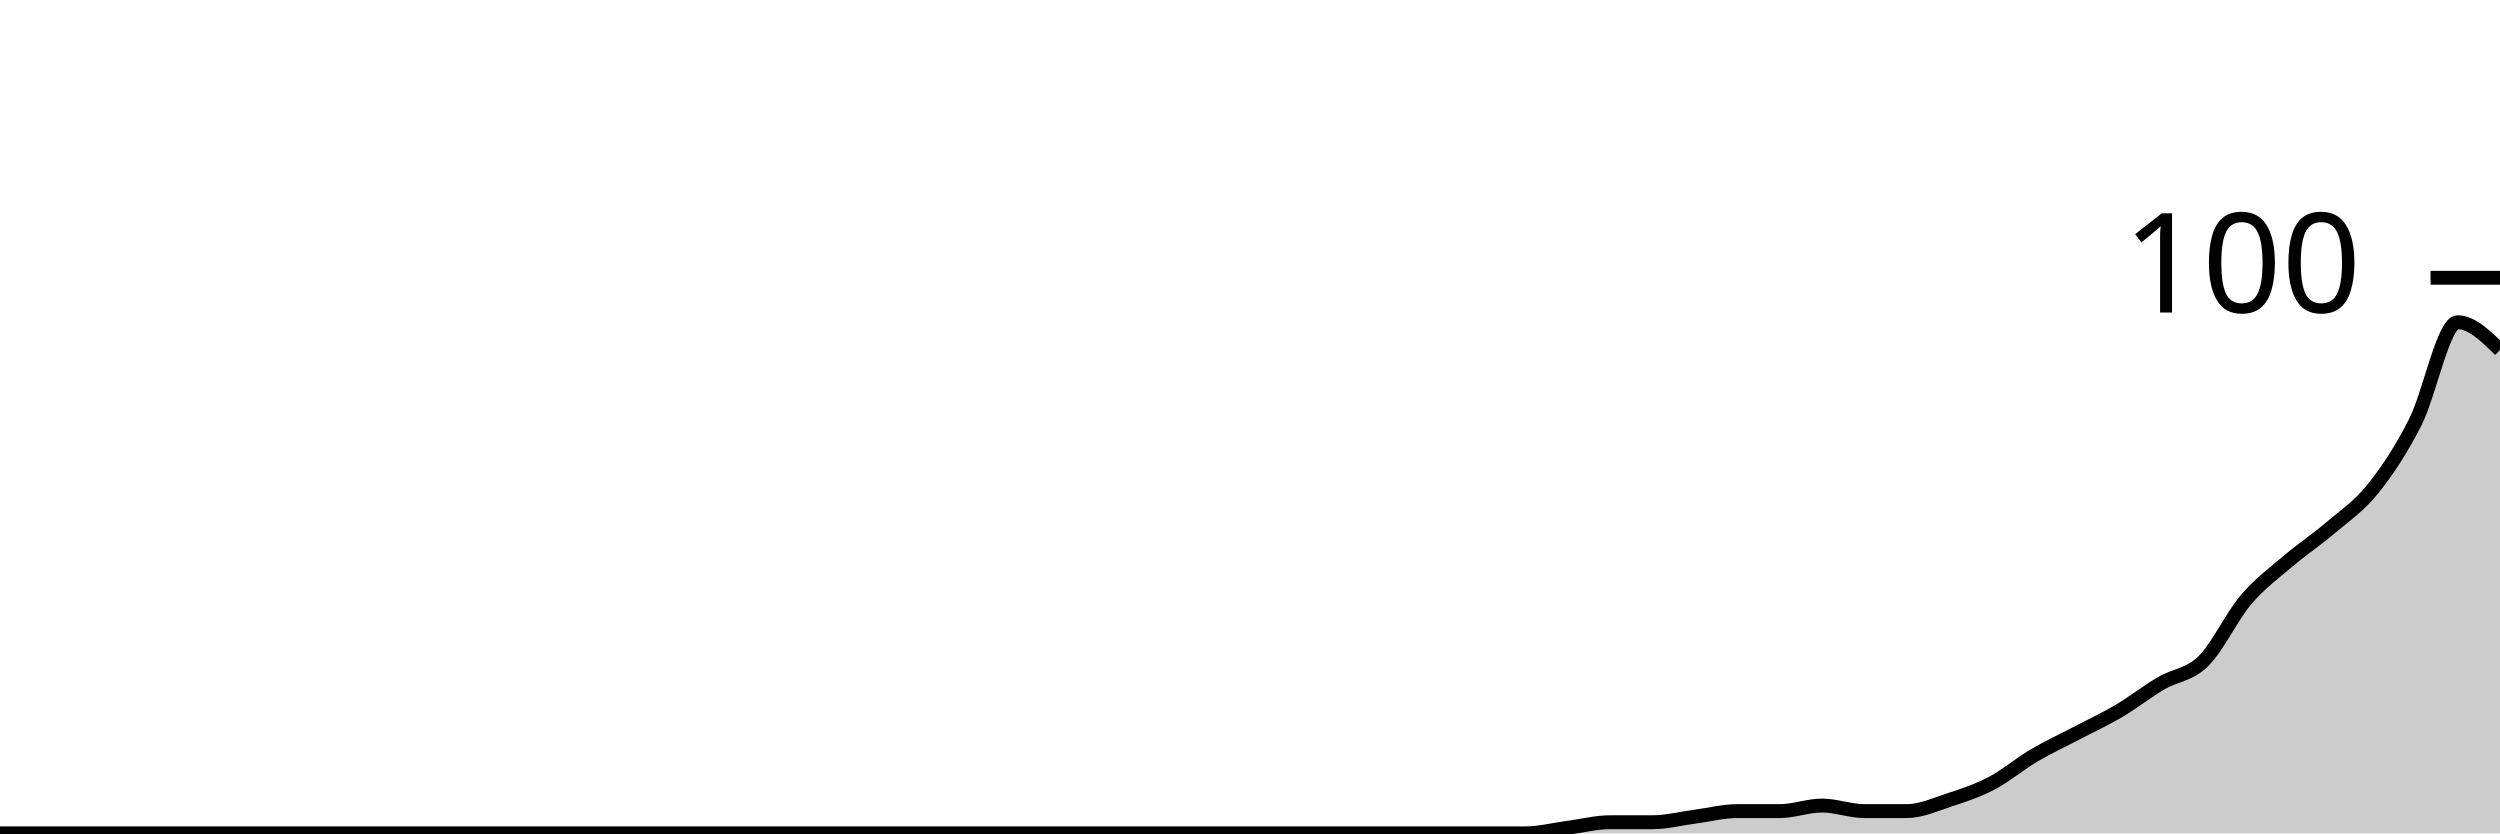
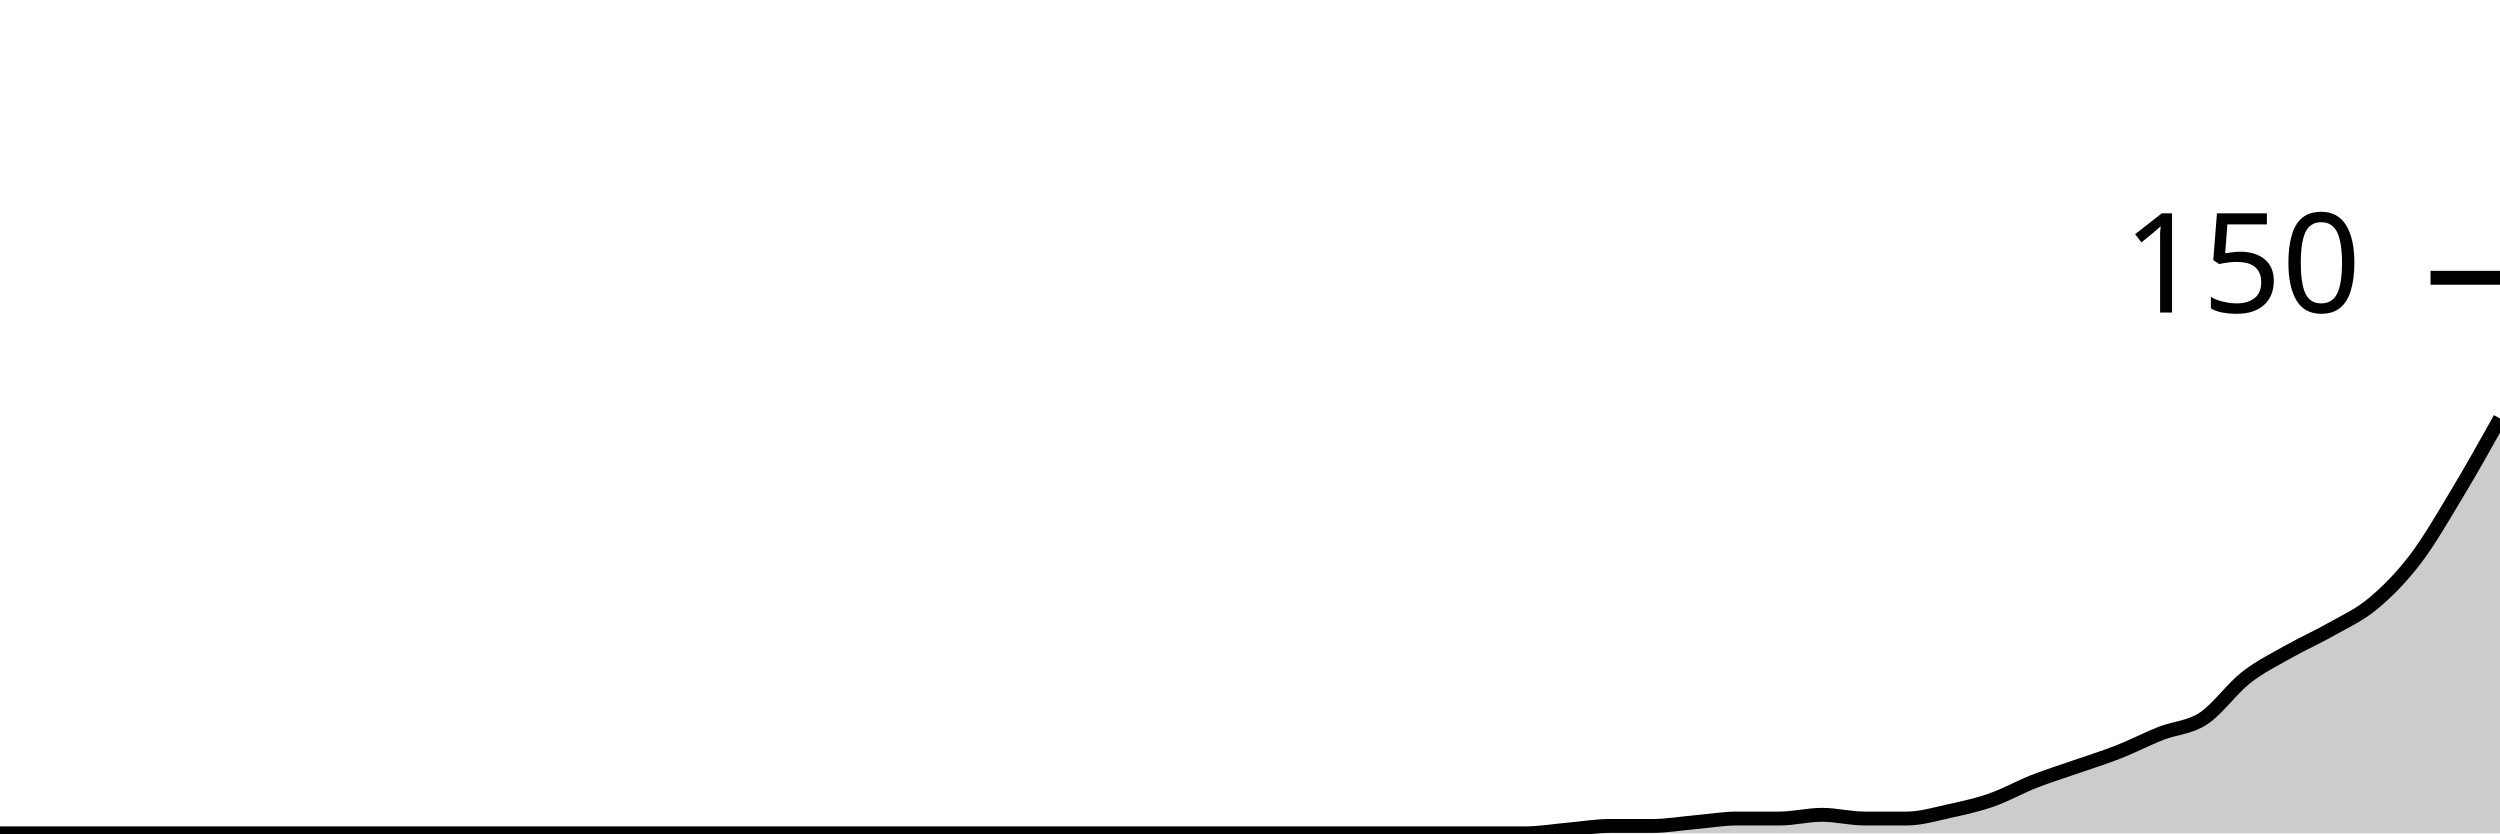
<svg xmlns="http://www.w3.org/2000/svg" viewBox="0 0 180 60">
  <g transform="translate(0,20)">
-     <path class="area" fill="rgba(0, 0, 0, 0.2)" d="M0,40C1.017,40,2.034,40,3.051,40C4.068,40,5.085,40,6.102,40C7.119,40,8.136,40,9.153,40C10.169,40,11.186,40,12.203,40C13.22,40,14.237,40,15.254,40C16.271,40,17.288,40,18.305,40C19.322,40,20.339,40,21.356,40C22.373,40,23.39,40,24.407,40C25.424,40,26.441,40,27.458,40C28.475,40,29.492,40,30.508,40C31.525,40,32.542,40,33.559,40C34.576,40,35.593,40,36.61,40C37.627,40,38.644,40,39.661,40C40.678,40,41.695,40,42.712,40C43.729,40,44.746,40,45.763,40C46.78,40,47.797,40,48.814,40C49.831,40,50.847,40,51.864,40C52.881,40,53.898,40,54.915,40C55.932,40,56.949,40,57.966,40C58.983,40,60,40,61.017,40C62.034,40,63.051,40,64.068,40C65.085,40,66.102,40,67.119,40C68.136,40,69.153,40,70.169,40C71.186,40,72.203,40,73.22,40C74.237,40,75.254,40,76.271,40C77.288,40,78.305,40,79.322,40C80.339,40,81.356,40,82.373,40C83.39,40,84.407,40,85.424,40C86.441,40,87.458,40,88.475,40C89.492,40,90.508,40,91.525,40C92.542,40,93.559,40,94.576,40C95.593,40,96.61,40,97.627,40C98.644,40,99.661,40,100.678,40C101.695,40,102.712,40,103.729,40C104.746,40,105.763,40,106.78,40C107.797,40,108.814,40,109.831,40C110.847,40,111.864,39.733,112.881,39.6C113.898,39.467,114.915,39.2,115.932,39.2C116.949,39.2,117.966,39.2,118.983,39.2C120,39.2,121.017,38.933,122.034,38.8C123.051,38.667,124.068,38.4,125.085,38.4C126.102,38.4,127.119,38.4,128.136,38.4C129.153,38.4,130.169,38,131.186,38C132.203,38,133.22,38.4,134.237,38.4C135.254,38.4,136.271,38.4,137.288,38.4C138.305,38.4,139.322,37.933,140.339,37.6C141.356,37.267,142.373,36.933,143.39,36.4C144.407,35.867,145.424,35,146.441,34.4C147.458,33.8,148.475,33.333,149.492,32.8C150.508,32.267,151.525,31.8,152.542,31.2C153.559,30.6,154.576,29.8,155.593,29.2C156.61,28.6,157.627,28.6,158.644,27.6C159.661,26.6,160.678,24.4,161.695,23.2C162.712,22,163.729,21.267,164.746,20.4C165.763,19.533,166.78,18.867,167.797,18C168.814,17.133,169.831,16.467,170.847,15.2C171.864,13.933,172.881,12.4,173.898,10.4C174.915,8.4,175.932,3.2,176.949,3.2C177.966,3.2,178.983,4.2,180,5.2L180,40C178.983,40,177.966,40,176.949,40C175.932,40,174.915,40,173.898,40C172.881,40,171.864,40,170.847,40C169.831,40,168.814,40,167.797,40C166.78,40,165.763,40,164.746,40C163.729,40,162.712,40,161.695,40C160.678,40,159.661,40,158.644,40C157.627,40,156.61,40,155.593,40C154.576,40,153.559,40,152.542,40C151.525,40,150.508,40,149.492,40C148.475,40,147.458,40,146.441,40C145.424,40,144.407,40,143.39,40C142.373,40,141.356,40,140.339,40C139.322,40,138.305,40,137.288,40C136.271,40,135.254,40,134.237,40C133.22,40,132.203,40,131.186,40C130.169,40,129.153,40,128.136,40C127.119,40,126.102,40,125.085,40C124.068,40,123.051,40,122.034,40C121.017,40,120,40,118.983,40C117.966,40,116.949,40,115.932,40C114.915,40,113.898,40,112.881,40C111.864,40,110.847,40,109.831,40C108.814,40,107.797,40,106.78,40C105.763,40,104.746,40,103.729,40C102.712,40,101.695,40,100.678,40C99.661,40,98.644,40,97.627,40C96.61,40,95.593,40,94.576,40C93.559,40,92.542,40,91.525,40C90.508,40,89.492,40,88.475,40C87.458,40,86.441,40,85.424,40C84.407,40,83.39,40,82.373,40C81.356,40,80.339,40,79.322,40C78.305,40,77.288,40,76.271,40C75.254,40,74.237,40,73.22,40C72.203,40,71.186,40,70.169,40C69.153,40,68.136,40,67.119,40C66.102,40,65.085,40,64.068,40C63.051,40,62.034,40,61.017,40C60,40,58.983,40,57.966,40C56.949,40,55.932,40,54.915,40C53.898,40,52.881,40,51.864,40C50.847,40,49.831,40,48.814,40C47.797,40,46.78,40,45.763,40C44.746,40,43.729,40,42.712,40C41.695,40,40.678,40,39.661,40C38.644,40,37.627,40,36.61,40C35.593,40,34.576,40,33.559,40C32.542,40,31.525,40,30.508,40C29.492,40,28.475,40,27.458,40C26.441,40,25.424,40,24.407,40C23.39,40,22.373,40,21.356,40C20.339,40,19.322,40,18.305,40C17.288,40,16.271,40,15.254,40C14.237,40,13.22,40,12.203,40C11.186,40,10.169,40,9.153,40C8.136,40,7.119,40,6.102,40C5.085,40,4.068,40,3.051,40C2.034,40,1.017,40,0,40Z" />
-     <path class="line" stroke="black" fill="none" d="M0,40C1.017,40,2.034,40,3.051,40C4.068,40,5.085,40,6.102,40C7.119,40,8.136,40,9.153,40C10.169,40,11.186,40,12.203,40C13.22,40,14.237,40,15.254,40C16.271,40,17.288,40,18.305,40C19.322,40,20.339,40,21.356,40C22.373,40,23.39,40,24.407,40C25.424,40,26.441,40,27.458,40C28.475,40,29.492,40,30.508,40C31.525,40,32.542,40,33.559,40C34.576,40,35.593,40,36.61,40C37.627,40,38.644,40,39.661,40C40.678,40,41.695,40,42.712,40C43.729,40,44.746,40,45.763,40C46.78,40,47.797,40,48.814,40C49.831,40,50.847,40,51.864,40C52.881,40,53.898,40,54.915,40C55.932,40,56.949,40,57.966,40C58.983,40,60,40,61.017,40C62.034,40,63.051,40,64.068,40C65.085,40,66.102,40,67.119,40C68.136,40,69.153,40,70.169,40C71.186,40,72.203,40,73.22,40C74.237,40,75.254,40,76.271,40C77.288,40,78.305,40,79.322,40C80.339,40,81.356,40,82.373,40C83.39,40,84.407,40,85.424,40C86.441,40,87.458,40,88.475,40C89.492,40,90.508,40,91.525,40C92.542,40,93.559,40,94.576,40C95.593,40,96.61,40,97.627,40C98.644,40,99.661,40,100.678,40C101.695,40,102.712,40,103.729,40C104.746,40,105.763,40,106.78,40C107.797,40,108.814,40,109.831,40C110.847,40,111.864,39.733,112.881,39.6C113.898,39.467,114.915,39.2,115.932,39.2C116.949,39.2,117.966,39.2,118.983,39.2C120,39.2,121.017,38.933,122.034,38.8C123.051,38.667,124.068,38.4,125.085,38.4C126.102,38.4,127.119,38.4,128.136,38.4C129.153,38.4,130.169,38,131.186,38C132.203,38,133.22,38.4,134.237,38.4C135.254,38.4,136.271,38.4,137.288,38.4C138.305,38.4,139.322,37.933,140.339,37.6C141.356,37.267,142.373,36.933,143.39,36.4C144.407,35.867,145.424,35,146.441,34.4C147.458,33.8,148.475,33.333,149.492,32.8C150.508,32.267,151.525,31.8,152.542,31.2C153.559,30.6,154.576,29.8,155.593,29.2C156.61,28.6,157.627,28.6,158.644,27.6C159.661,26.6,160.678,24.4,161.695,23.2C162.712,22,163.729,21.267,164.746,20.4C165.763,19.533,166.78,18.867,167.797,18C168.814,17.133,169.831,16.467,170.847,15.2C171.864,13.933,172.881,12.4,173.898,10.4C174.915,8.4,175.932,3.2,176.949,3.2C177.966,3.2,178.983,4.2,180,5.2" />
+     <path class="area" fill="rgba(0, 0, 0, 0.2)" d="M0,40C1.017,40,2.034,40,3.051,40C4.068,40,5.085,40,6.102,40C7.119,40,8.136,40,9.153,40C10.169,40,11.186,40,12.203,40C13.22,40,14.237,40,15.254,40C16.271,40,17.288,40,18.305,40C19.322,40,20.339,40,21.356,40C22.373,40,23.39,40,24.407,40C25.424,40,26.441,40,27.458,40C28.475,40,29.492,40,30.508,40C31.525,40,32.542,40,33.559,40C34.576,40,35.593,40,36.61,40C37.627,40,38.644,40,39.661,40C40.678,40,41.695,40,42.712,40C43.729,40,44.746,40,45.763,40C46.78,40,47.797,40,48.814,40C49.831,40,50.847,40,51.864,40C52.881,40,53.898,40,54.915,40C55.932,40,56.949,40,57.966,40C58.983,40,60,40,61.017,40C62.034,40,63.051,40,64.068,40C65.085,40,66.102,40,67.119,40C68.136,40,69.153,40,70.169,40C71.186,40,72.203,40,73.22,40C74.237,40,75.254,40,76.271,40C77.288,40,78.305,40,79.322,40C80.339,40,81.356,40,82.373,40C83.39,40,84.407,40,85.424,40C86.441,40,87.458,40,88.475,40C89.492,40,90.508,40,91.525,40C92.542,40,93.559,40,94.576,40C95.593,40,96.61,40,97.627,40C98.644,40,99.661,40,100.678,40C101.695,40,102.712,40,103.729,40C104.746,40,105.763,40,106.78,40C107.797,40,108.814,40,109.831,40C110.847,40,111.864,39.822,112.881,39.733C113.898,39.644,114.915,39.467,115.932,39.467C116.949,39.467,117.966,39.467,118.983,39.467C120,39.467,121.017,39.289,122.034,39.2C123.051,39.111,124.068,38.933,125.085,38.933C126.102,38.933,127.119,38.933,128.136,38.933C129.153,38.933,130.169,38.667,131.186,38.667C132.203,38.667,133.22,38.933,134.237,38.933C135.254,38.933,136.271,38.933,137.288,38.933C138.305,38.933,139.322,38.622,140.339,38.4C141.356,38.178,142.373,37.956,143.39,37.6C144.407,37.244,145.424,36.667,146.441,36.267C147.458,35.867,148.475,35.556,149.492,35.2C150.508,34.844,151.525,34.533,152.542,34.133C153.559,33.733,154.576,33.2,155.593,32.8C156.61,32.4,157.627,32.4,158.644,31.733C159.661,31.067,160.678,29.6,161.695,28.8C162.712,28,163.729,27.511,164.746,26.933C165.763,26.356,166.78,25.911,167.797,25.333C168.814,24.756,169.831,24.311,170.847,23.467C171.864,22.622,172.881,21.6,173.898,20.267C174.915,18.933,175.932,17.156,176.949,15.467C177.966,13.778,178.983,11.956,180,10.133L180,40C178.983,40,177.966,40,176.949,40C175.932,40,174.915,40,173.898,40C172.881,40,171.864,40,170.847,40C169.831,40,168.814,40,167.797,40C166.78,40,165.763,40,164.746,40C163.729,40,162.712,40,161.695,40C160.678,40,159.661,40,158.644,40C157.627,40,156.61,40,155.593,40C154.576,40,153.559,40,152.542,40C151.525,40,150.508,40,149.492,40C148.475,40,147.458,40,146.441,40C145.424,40,144.407,40,143.39,40C142.373,40,141.356,40,140.339,40C139.322,40,138.305,40,137.288,40C136.271,40,135.254,40,134.237,40C133.22,40,132.203,40,131.186,40C130.169,40,129.153,40,128.136,40C127.119,40,126.102,40,125.085,40C124.068,40,123.051,40,122.034,40C121.017,40,120,40,118.983,40C117.966,40,116.949,40,115.932,40C114.915,40,113.898,40,112.881,40C111.864,40,110.847,40,109.831,40C108.814,40,107.797,40,106.78,40C105.763,40,104.746,40,103.729,40C102.712,40,101.695,40,100.678,40C99.661,40,98.644,40,97.627,40C96.61,40,95.593,40,94.576,40C93.559,40,92.542,40,91.525,40C90.508,40,89.492,40,88.475,40C87.458,40,86.441,40,85.424,40C84.407,40,83.39,40,82.373,40C81.356,40,80.339,40,79.322,40C78.305,40,77.288,40,76.271,40C75.254,40,74.237,40,73.22,40C72.203,40,71.186,40,70.169,40C69.153,40,68.136,40,67.119,40C66.102,40,65.085,40,64.068,40C63.051,40,62.034,40,61.017,40C60,40,58.983,40,57.966,40C56.949,40,55.932,40,54.915,40C53.898,40,52.881,40,51.864,40C50.847,40,49.831,40,48.814,40C47.797,40,46.78,40,45.763,40C44.746,40,43.729,40,42.712,40C41.695,40,40.678,40,39.661,40C38.644,40,37.627,40,36.61,40C35.593,40,34.576,40,33.559,40C32.542,40,31.525,40,30.508,40C29.492,40,28.475,40,27.458,40C26.441,40,25.424,40,24.407,40C23.39,40,22.373,40,21.356,40C20.339,40,19.322,40,18.305,40C17.288,40,16.271,40,15.254,40C14.237,40,13.22,40,12.203,40C11.186,40,10.169,40,9.153,40C8.136,40,7.119,40,6.102,40C5.085,40,4.068,40,3.051,40C2.034,40,1.017,40,0,40Z" />
+     <path class="line" stroke="black" fill="none" d="M0,40C1.017,40,2.034,40,3.051,40C4.068,40,5.085,40,6.102,40C7.119,40,8.136,40,9.153,40C10.169,40,11.186,40,12.203,40C13.22,40,14.237,40,15.254,40C16.271,40,17.288,40,18.305,40C19.322,40,20.339,40,21.356,40C22.373,40,23.39,40,24.407,40C25.424,40,26.441,40,27.458,40C28.475,40,29.492,40,30.508,40C31.525,40,32.542,40,33.559,40C34.576,40,35.593,40,36.61,40C37.627,40,38.644,40,39.661,40C40.678,40,41.695,40,42.712,40C43.729,40,44.746,40,45.763,40C46.78,40,47.797,40,48.814,40C49.831,40,50.847,40,51.864,40C52.881,40,53.898,40,54.915,40C55.932,40,56.949,40,57.966,40C58.983,40,60,40,61.017,40C62.034,40,63.051,40,64.068,40C65.085,40,66.102,40,67.119,40C68.136,40,69.153,40,70.169,40C71.186,40,72.203,40,73.22,40C74.237,40,75.254,40,76.271,40C77.288,40,78.305,40,79.322,40C80.339,40,81.356,40,82.373,40C83.39,40,84.407,40,85.424,40C86.441,40,87.458,40,88.475,40C89.492,40,90.508,40,91.525,40C92.542,40,93.559,40,94.576,40C95.593,40,96.61,40,97.627,40C98.644,40,99.661,40,100.678,40C101.695,40,102.712,40,103.729,40C104.746,40,105.763,40,106.78,40C107.797,40,108.814,40,109.831,40C110.847,40,111.864,39.822,112.881,39.733C113.898,39.644,114.915,39.467,115.932,39.467C116.949,39.467,117.966,39.467,118.983,39.467C120,39.467,121.017,39.289,122.034,39.2C123.051,39.111,124.068,38.933,125.085,38.933C126.102,38.933,127.119,38.933,128.136,38.933C129.153,38.933,130.169,38.667,131.186,38.667C132.203,38.667,133.22,38.933,134.237,38.933C135.254,38.933,136.271,38.933,137.288,38.933C138.305,38.933,139.322,38.622,140.339,38.4C141.356,38.178,142.373,37.956,143.39,37.6C144.407,37.244,145.424,36.667,146.441,36.267C147.458,35.867,148.475,35.556,149.492,35.2C150.508,34.844,151.525,34.533,152.542,34.133C153.559,33.733,154.576,33.2,155.593,32.8C156.61,32.4,157.627,32.4,158.644,31.733C159.661,31.067,160.678,29.6,161.695,28.8C162.712,28,163.729,27.511,164.746,26.933C165.763,26.356,166.78,25.911,167.797,25.333C168.814,24.756,169.831,24.311,170.847,23.467C171.864,22.622,172.881,21.6,173.898,20.267C174.915,18.933,175.932,17.156,176.949,15.467C177.966,13.778,178.983,11.956,180,10.133" />
    <path class="axis-ceiling" stroke-width="1" stroke="black" fill="none" d="M175,0L180,0" />
-     <text class="axis-ceiling-label" font-family="sans-serif" text-anchor="end" font-size="10px" x="170" y="2.5">100</text>
+     <text class="axis-ceiling-label" font-family="sans-serif" text-anchor="end" font-size="10px" x="170" y="2.5">150</text>
  </g>
</svg>
